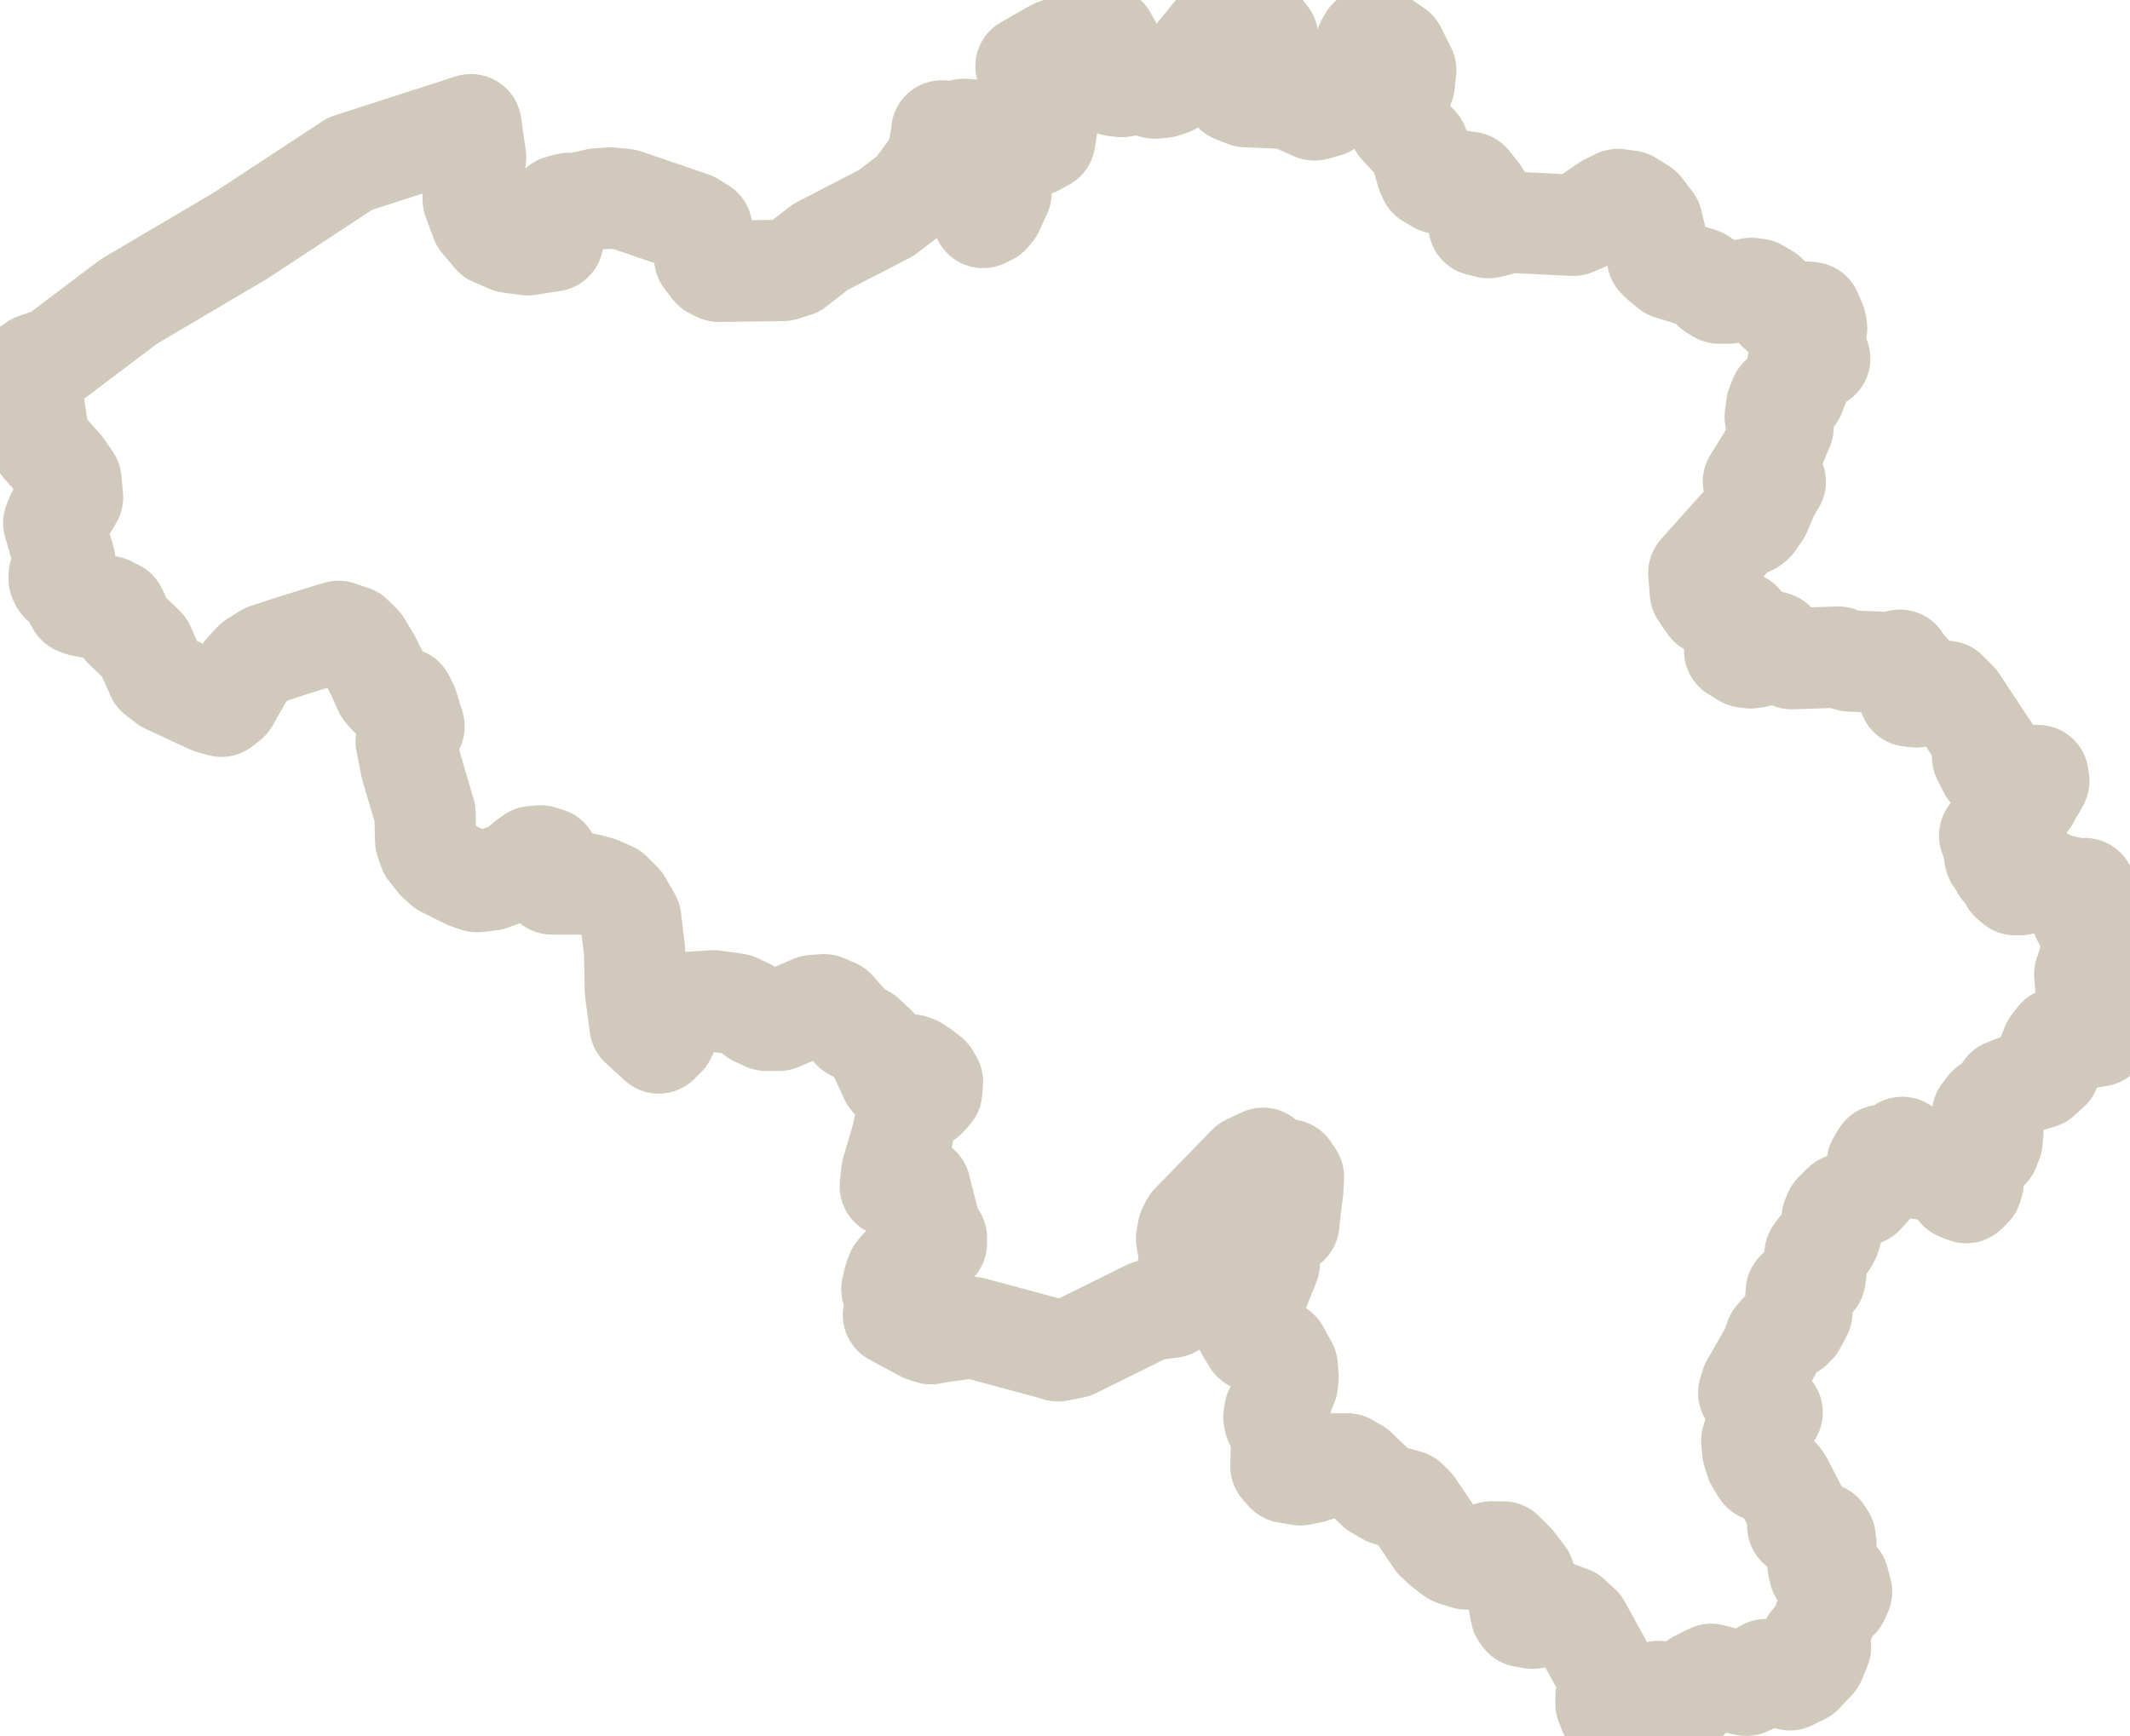
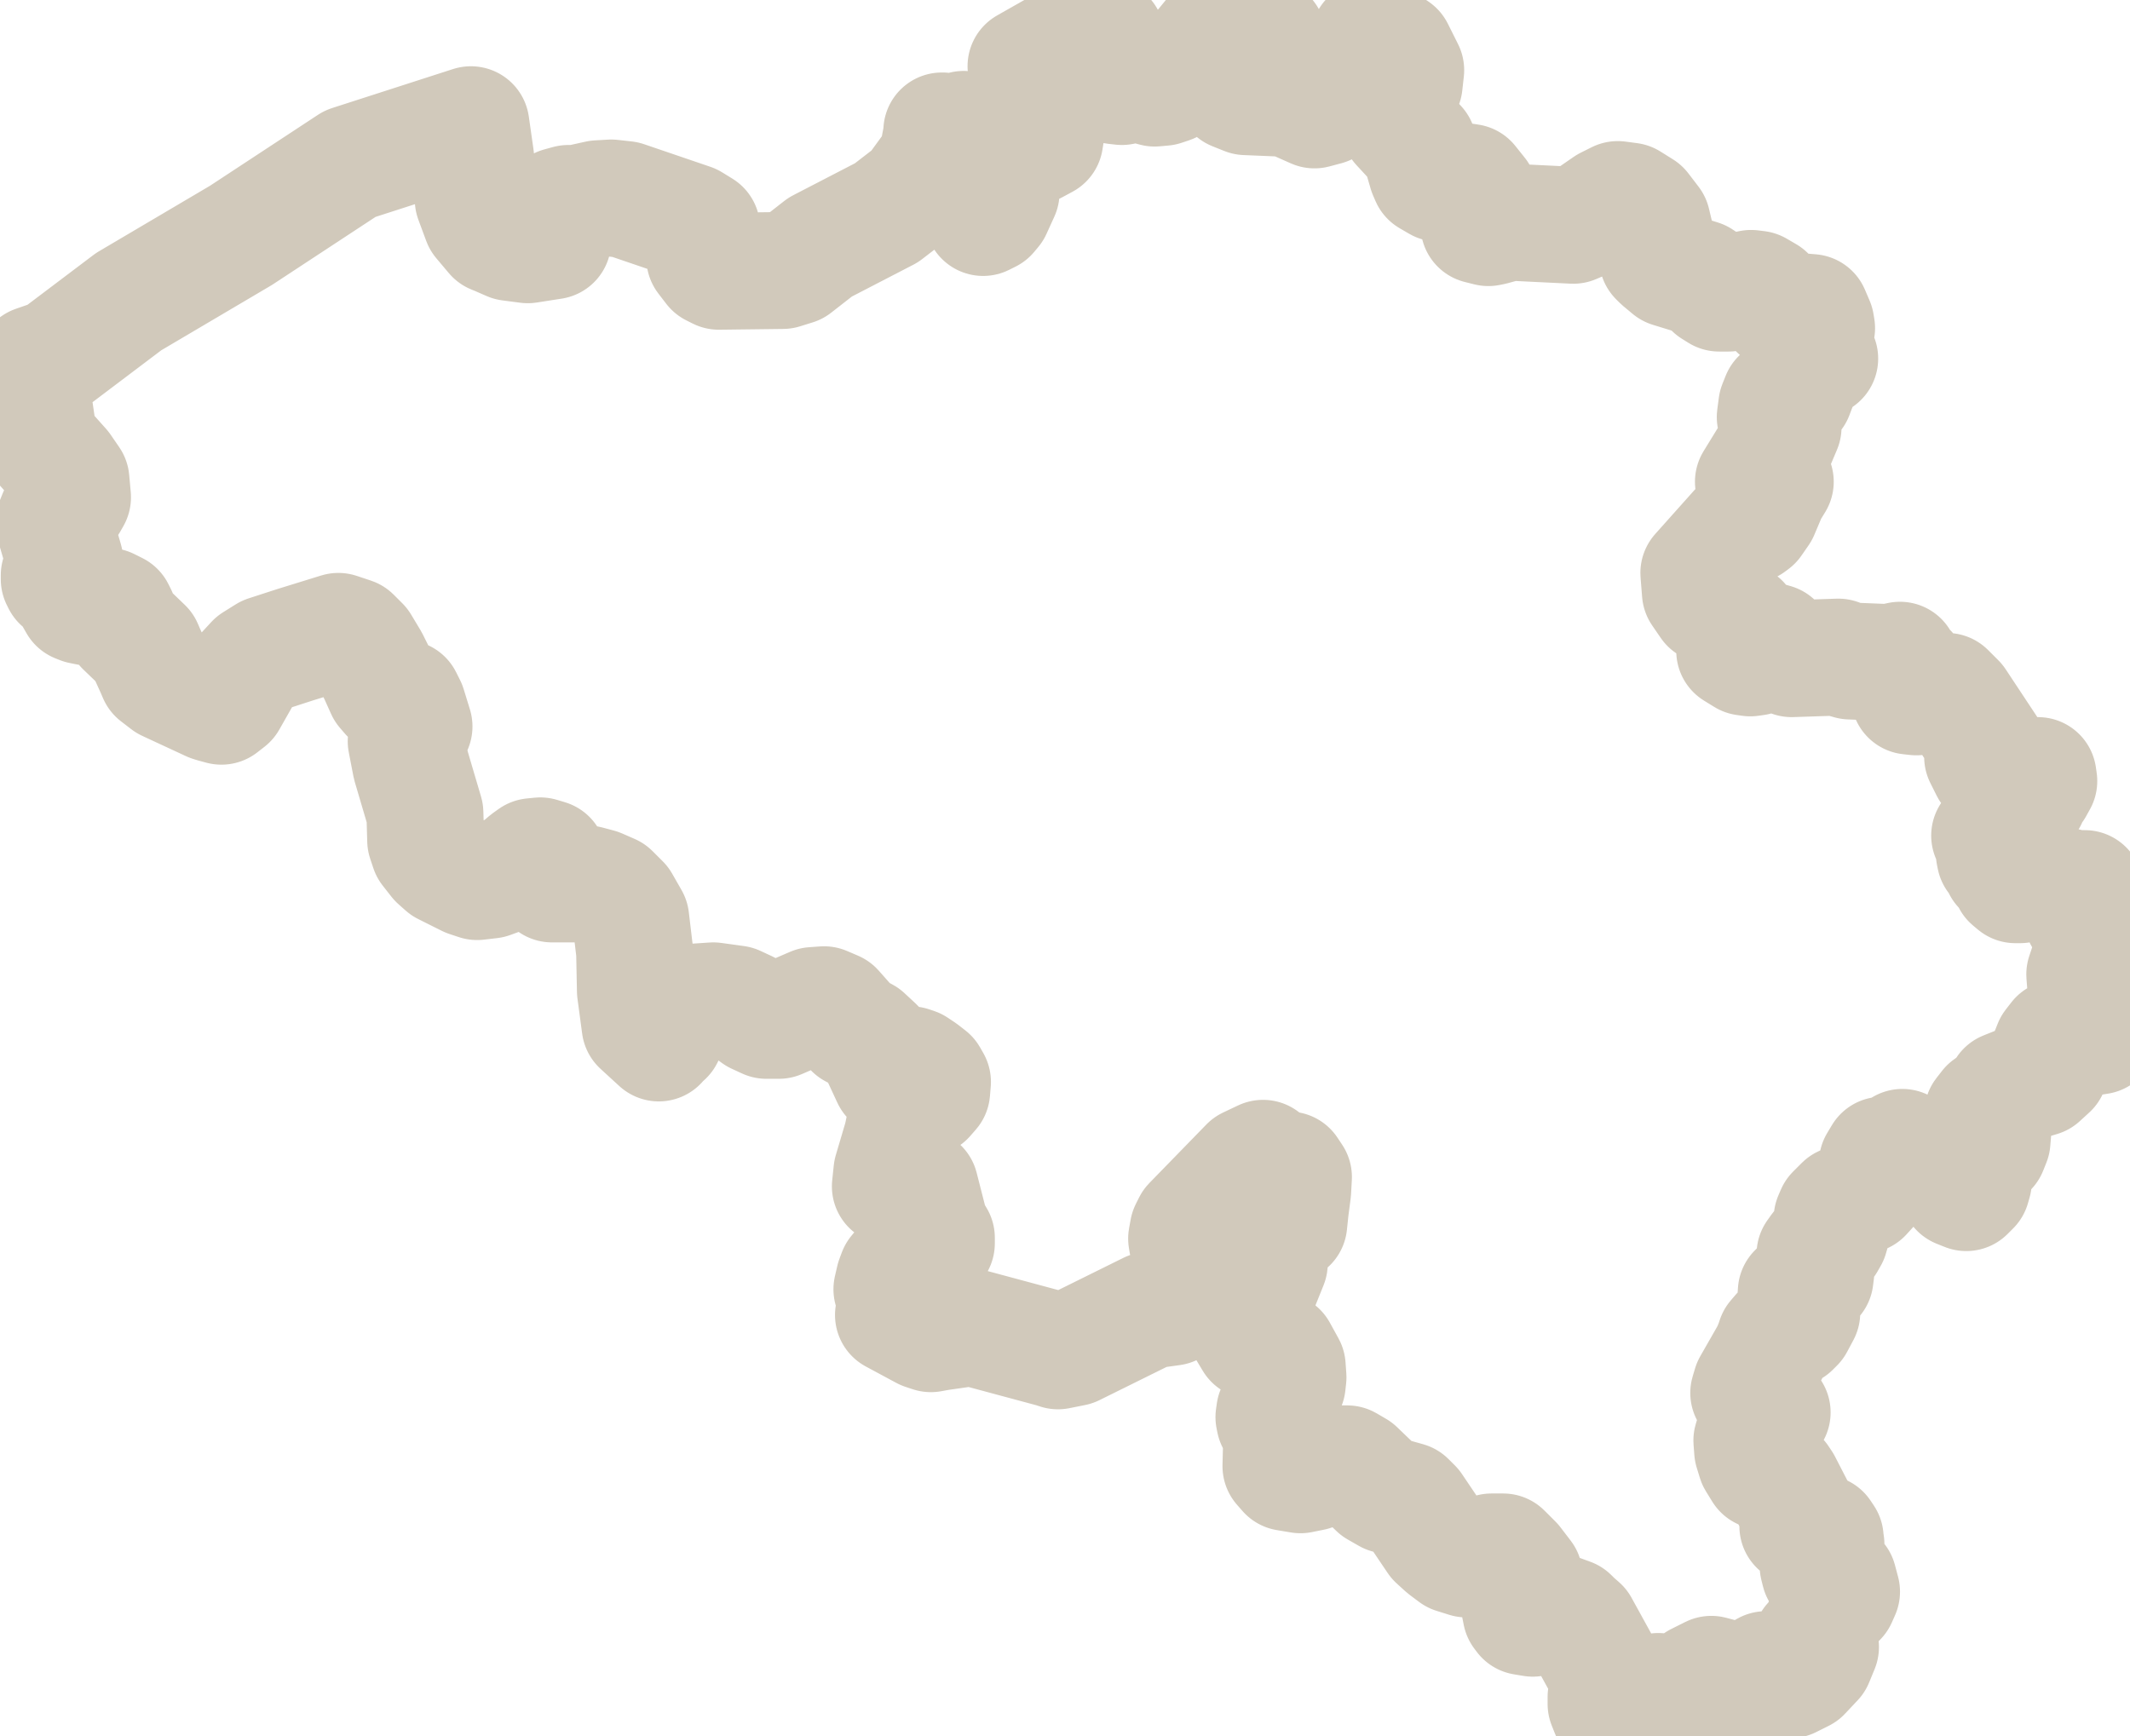
<svg xmlns="http://www.w3.org/2000/svg" id="Laag_2" data-name="Laag 2" viewBox="0 0 27.32 22.27">
  <defs>
    <style>
      .cls-1 {
        fill: none;
        fill-rule: evenodd;
        stroke: #D1C9BB;
-         stroke-width: 1.3px;
+         stroke-width: 1.5px;
        vector-effect: non-scaling-stroke;
        stroke-miterlimit: 10;
        stroke-linejoin: round;
      }
    </style>
  </defs>
  <g id="Belgium">
    <polygon class="cls-1" points="27 13.12 26.99 13.05 26.75 12.63 26.74 12.5 26.79 12.35 26.84 12.1 26.84 11.92 26.82 11.88 26.77 11.87 26.71 11.77 26.67 11.66 26.65 11.57 26.67 11.48 26.74 11.4 26.62 11.4 26.32 11.33 26.21 11.28 26.2 11.26 26.18 11.26 26.16 11.26 26.15 11.28 25.91 11.35 25.85 11.35 25.79 11.3 25.73 11.18 25.67 11.13 25.73 11.03 25.65 11.03 25.59 11 25.58 10.95 25.64 10.87 25.52 10.72 25.65 10.52 25.87 10.34 26.02 10.25 26.02 10.21 26.1 10.11 26.15 10.02 26.14 9.95 25.66 9.94 25.51 9.87 25.43 9.71 25.53 9.65 25.1 9 24.97 8.87 24.86 8.86 24.58 8.94 24.49 8.93 24.46 8.83 24.49 8.72 24.48 8.61 24.37 8.55 24.36 8.53 24.36 8.51 24.36 8.49 24.37 8.47 24.23 8.5 23.73 8.48 23.66 8.46 23.66 8.46 23.58 8.43 22.98 8.45 22.91 8.4 22.76 8.24 22.69 8.22 22.63 8.26 22.56 8.38 22.52 8.43 22.45 8.44 22.38 8.43 22.25 8.35 22.32 8.1 22.33 7.98 22.23 7.94 22.08 7.87 22.04 7.84 21.92 7.76 21.81 7.6 21.79 7.35 22.29 6.79 22.37 6.76 22.45 6.73 22.49 6.7 22.58 6.57 22.69 6.31 22.77 6.18 22.71 6.14 22.64 6.14 22.49 6.18 22.76 5.74 22.87 5.48 22.77 5.35 22.79 5.2 22.83 5.1 22.88 5.06 22.96 5.13 23.02 5.06 23.05 4.98 23.11 4.83 23.09 4.79 23.07 4.75 23.06 4.67 23.13 4.68 23.21 4.67 23.28 4.64 23.34 4.6 23.18 4.43 23.21 4.3 23.3 4.21 23.29 4.15 23.23 4.01 23.11 4 22.89 4.06 22.8 3.98 22.66 3.78 22.54 3.71 22.46 3.7 22.17 3.76 22.05 3.76 21.97 3.71 21.9 3.63 21.81 3.57 21.42 3.45 21.3 3.35 21.26 3.31 21.24 3.06 21.19 2.85 21.06 2.68 20.9 2.58 20.75 2.56 20.61 2.63 20.32 2.83 20.18 2.89 19.36 2.85 19.14 2.91 19.09 2.92 18.97 2.89 18.97 2.49 18.85 2.34 18.72 2.32 18.45 2.35 18.33 2.28 18.3 2.21 18.23 1.97 18.19 1.87 17.95 1.61 17.91 1.5 17.93 1.26 18.01 1.08 18.03 .9 17.9 .64 17.69 .5 17.67 .47 17.56 .5 17.52 .57 17.5 .67 17.45 .81 17.34 .98 17.18 1.2 17.01 1.37 16.86 1.41 16.59 1.29 16.46 1.26 15.98 1.24 15.83 1.18 15.87 1.04 15.95 1.03 16.25 1.17 16.2 .98 16.23 .81 16.27 .65 16.26 .48 16.19 .39 16.07 .31 15.95 .27 15.85 .26 15.62 .37 15.08 1.03 15.01 1.09 14.92 1.12 14.81 1.13 14.59 1.07 14.39 1.11 14.3 1.1 14.16 1.01 14.18 .9 14.24 .76 14.24 .57 14.19 .48 14.1 .47 13.9 .5 13.53 .64 13.16 .85 13.25 .94 13.23 1.02 13.19 1.11 13.18 1.22 13.24 1.32 13.39 1.5 13.43 1.61 13.4 1.8 13.27 1.87 12.95 1.85 12.81 1.81 12.56 1.67 12.5 1.67 12.36 1.66 12.36 1.66 12.46 1.79 12.51 1.88 12.53 1.99 12.53 2.23 12.55 2.33 12.61 2.37 12.84 2.47 12.74 2.69 12.69 2.75 12.61 2.79 12.62 2.77 12.67 2.69 12.69 2.61 12.68 2.54 12.65 2.47 12.57 2.36 12.44 2.25 12.32 2.12 12.28 1.91 12.22 1.8 12.09 1.68 12.09 1.68 12.08 1.68 12.08 1.72 12.03 1.98 11.99 2.09 11.72 2.46 11.37 2.73 10.52 3.17 10.2 3.42 10.04 3.47 9.22 3.48 9.14 3.44 9.04 3.31 9.02 3.2 9.04 3.08 9 2.93 8.87 2.85 8.02 2.56 7.84 2.54 7.67 2.55 7.4 2.61 7.29 2.61 7.18 2.64 7.11 2.72 7.1 2.85 7.11 2.99 7.09 3.09 6.77 3.14 6.54 3.11 6.38 3.04 6.33 3.02 6.17 2.83 6.07 2.56 6.07 2.3 6.1 2.02 6.04 1.6 6.04 1.6 4.49 2.1 3.09 3.02 1.65 3.87 .71 4.58 .45 4.67 .31 4.77 .31 4.77 .41 5.03 .48 5.51 .55 5.72 .8 6 .91 6.16 .93 6.38 .89 6.45 .73 6.61 .69 6.71 .83 7.19 .82 7.26 .76 7.38 .76 7.43 .78 7.47 .86 7.51 .89 7.55 .95 7.68 .99 7.75 1.04 7.77 1.14 7.79 1.2 7.79 1.33 7.77 1.39 7.78 1.49 7.83 1.52 7.89 1.54 7.97 1.59 8.05 1.85 8.3 1.88 8.37 1.98 8.59 2.01 8.66 2.14 8.76 2.7 9.02 2.73 9.03 2.84 9.06 2.93 8.99 3.14 8.62 3.26 8.49 3.42 8.39 3.79 8.27 4.34 8.1 4.52 8.16 4.63 8.27 4.75 8.47 4.75 8.47 4.84 8.65 4.93 8.85 4.99 8.92 5.08 8.93 5.18 8.96 5.23 9.06 5.31 9.32 5.21 9.51 5.27 9.82 5.45 10.43 5.46 10.78 5.5 10.9 5.61 11.04 5.7 11.12 6 11.27 6.12 11.31 6.29 11.29 6.59 11.18 6.69 11.1 6.76 11.04 6.83 10.99 6.93 10.98 7.03 11.01 7.07 11.07 7.06 11.16 6.99 11.28 7.08 11.34 7.53 11.34 7.68 11.38 7.84 11.45 7.97 11.58 8.09 11.79 8.14 12.21 8.15 12.71 8.21 13.16 8.45 13.38 8.48 13.31 8.49 13.31 8.5 13.32 8.53 13.3 8.55 13.26 8.58 13.17 8.7 12.96 8.76 12.9 8.85 12.86 9.15 12.84 9.44 12.88 9.59 12.95 9.7 13.03 9.83 13.09 9.99 13.09 10.43 12.9 10.57 12.89 10.71 12.95 10.94 13.21 11.09 13.29 11.23 13.42 11.42 13.83 11.55 13.89 11.6 13.84 11.59 13.76 11.59 13.69 11.68 13.66 11.74 13.68 11.83 13.74 11.92 13.81 11.96 13.88 11.95 14 11.88 14.08 11.71 14.2 11.64 14.31 11.61 14.4 11.57 14.59 11.44 15.03 11.42 15.22 11.52 15.27 11.66 15.21 11.73 15.2 11.8 15.23 11.92 15.7 11.96 15.8 12.01 15.88 12.01 15.95 11.84 16.04 11.68 16.15 11.55 16.27 11.5 16.33 11.47 16.41 11.44 16.54 11.47 16.55 11.51 16.72 11.52 16.87 11.47 16.87 11.46 16.87 11.85 17.08 11.94 17.11 12.05 17.09 12.47 17.03 13.51 17.31 13.57 17.33 13.77 17.29 14.74 16.81 15.03 16.77 15.1 16.72 15.16 16.59 15.21 16.42 15.27 16.08 15.26 16.01 15.23 15.95 15.22 15.89 15.24 15.78 15.28 15.7 16.01 14.95 16.2 14.86 16.23 15.02 16.31 15.06 16.53 15.01 16.59 15.1 16.58 15.28 16.55 15.51 16.53 15.7 16.46 15.61 16.41 15.62 16.28 15.91 16.27 16.01 16.29 16.1 16.28 16.21 16.01 16.88 15.98 17.05 16.07 17.2 16.4 17.33 16.51 17.53 16.52 17.67 16.51 17.76 16.47 17.85 16.43 17.98 16.41 18.04 16.35 18.11 16.34 18.18 16.35 18.23 16.42 18.34 16.44 18.41 16.43 18.81 16.5 18.89 16.68 18.92 16.83 18.89 17.13 18.78 17.26 18.78 17.28 18.78 17.4 18.85 17.66 19.1 17.8 19.18 18.05 19.25 18.13 19.33 18.42 19.76 18.53 19.86 18.65 19.95 18.81 20 19.13 19.91 19.28 19.91 19.42 20.05 19.55 20.22 19.6 20.38 19.57 20.41 19.52 20.45 19.49 20.6 19.51 20.7 19.54 20.74 19.66 20.76 19.71 20.75 19.75 20.69 19.77 20.64 19.8 20.61 19.84 20.61 19.92 20.66 20.14 20.74 20.19 20.79 20.27 20.86 20.6 21.46 20.63 21.56 20.63 21.67 20.6 21.77 20.6 21.86 20.64 21.96 20.79 22 20.97 21.89 21.14 21.76 21.27 21.7 21.49 21.8 21.55 21.82 21.65 21.8 21.68 21.76 21.69 21.68 21.77 21.57 21.95 21.48 22.1 21.52 22.25 21.59 22.4 21.62 22.49 21.58 22.58 21.46 22.65 21.42 22.73 21.43 22.88 21.53 22.96 21.55 23.12 21.47 23.28 21.3 23.35 21.13 23.23 21.07 23.31 20.99 23.36 20.89 23.45 20.64 23.51 20.58 23.58 20.51 23.62 20.42 23.58 20.27 23.53 20.22 23.39 20.21 23.34 20.17 23.32 20.09 23.33 20.06 23.35 20.02 23.35 19.95 23.36 19.89 23.4 19.86 23.42 19.81 23.41 19.75 23.41 19.73 23.37 19.67 23.33 19.66 23.28 19.68 23.24 19.67 23.2 19.65 23.11 19.62 23.06 19.58 23.06 19.56 23.05 19.41 23.04 19.36 22.87 19.03 22.83 18.97 22.74 18.91 22.67 18.9 22.6 18.87 22.52 18.74 22.48 18.61 22.47 18.48 22.5 18.38 22.58 18.32 22.52 18.26 22.53 18.22 22.54 18.2 22.55 18.17 22.55 18.1 22.73 18.12 22.67 18.03 22.52 17.91 22.43 17.87 22.46 17.77 22.7 17.35 22.73 17.28 22.75 17.23 22.77 17.17 22.83 17.1 22.88 17.07 22.98 17.04 23.03 16.99 23.11 16.84 23.08 16.78 23.03 16.72 23.04 16.57 23.09 16.52 23.23 16.45 23.28 16.4 23.29 16.32 23.29 16.21 23.28 16.09 23.33 16.02 23.43 15.94 23.47 15.87 23.49 15.8 23.5 15.63 23.53 15.56 23.64 15.45 23.9 15.33 24 15.22 24.06 15.06 24.08 14.92 24.14 14.82 24.29 14.8 24.4 14.72 24.44 14.76 24.47 14.87 24.51 14.95 24.57 14.98 24.6 14.99 24.68 15 24.83 14.98 24.89 14.94 24.94 14.89 24.99 14.88 25.08 14.97 25.11 15.07 25.1 15.17 25.12 15.26 25.22 15.3 25.29 15.23 25.31 15.16 25.28 15.09 25.21 15.03 25.23 14.98 25.25 14.86 25.26 14.82 25.32 14.79 25.46 14.78 25.51 14.74 25.55 14.64 25.56 14.52 25.52 14.4 25.43 14.29 25.5 14.2 25.66 14.09 25.72 13.98 25.87 13.92 26.17 13.83 26.29 13.72 26.26 13.62 26.28 13.51 26.32 13.41 26.39 13.32 26.48 13.27 26.56 13.28 26.64 13.31 26.73 13.32 26.92 13.29 27 13.2 27 13.12" />
  </g>
</svg>
